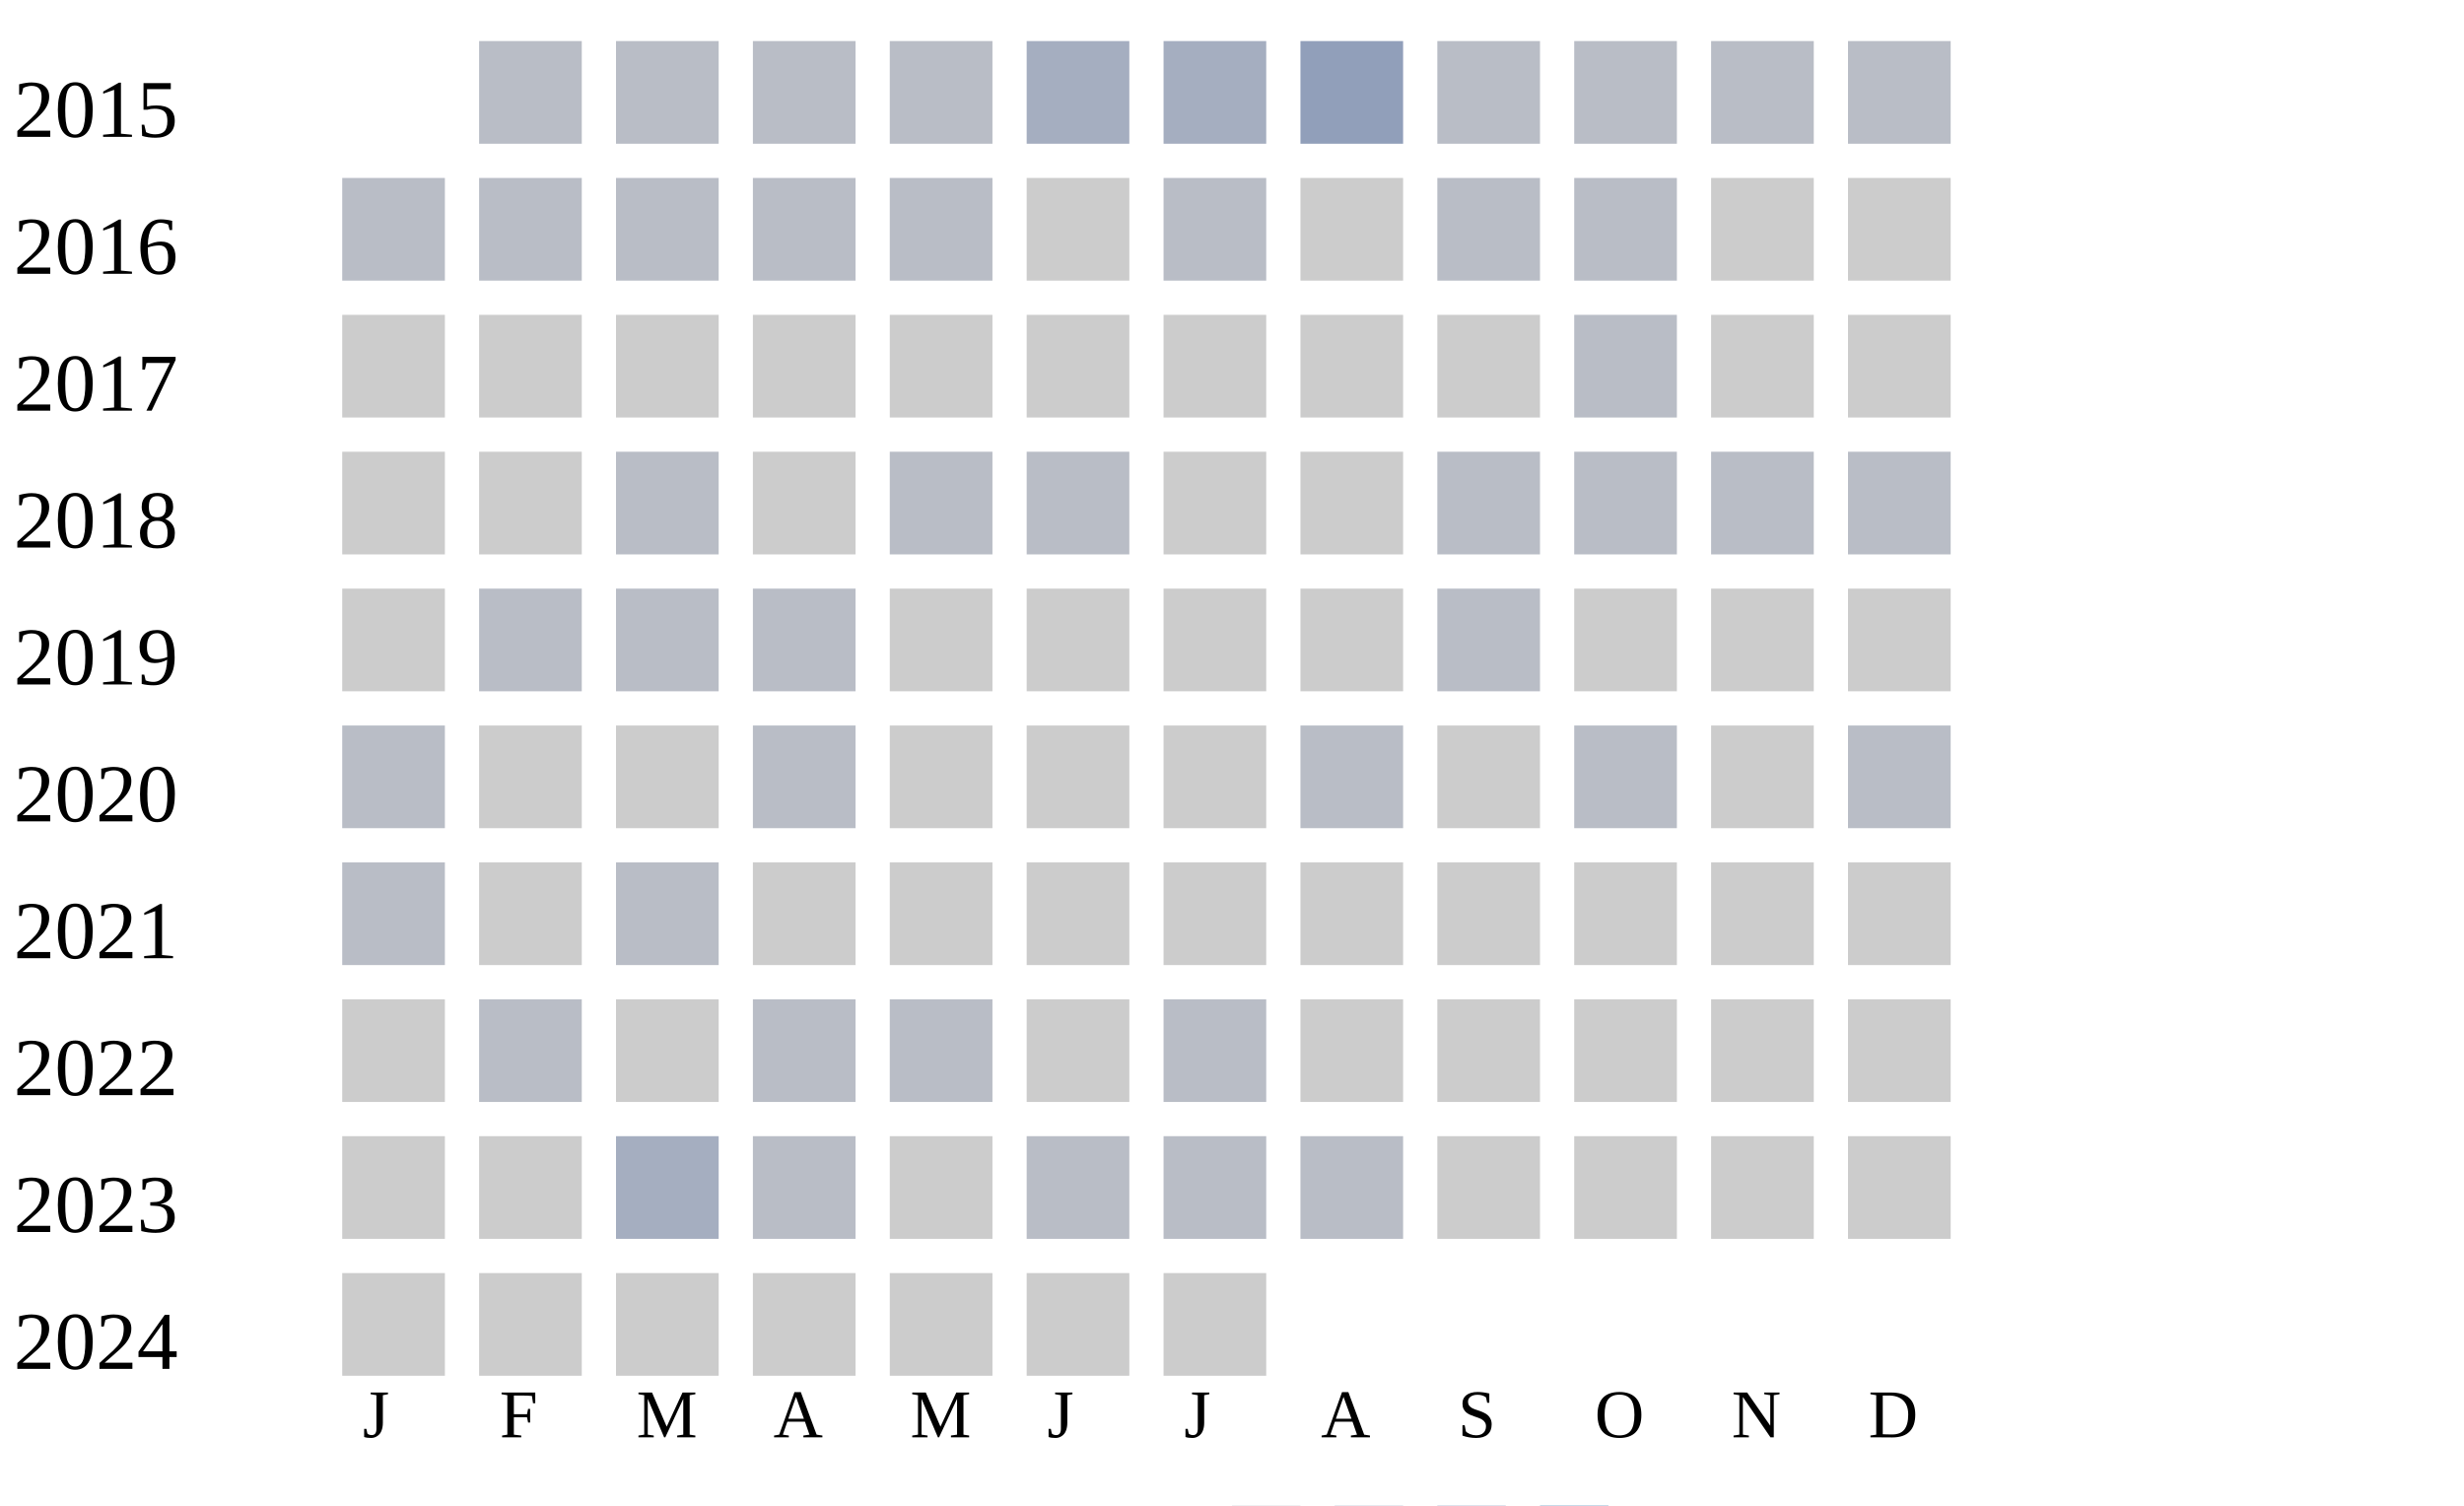
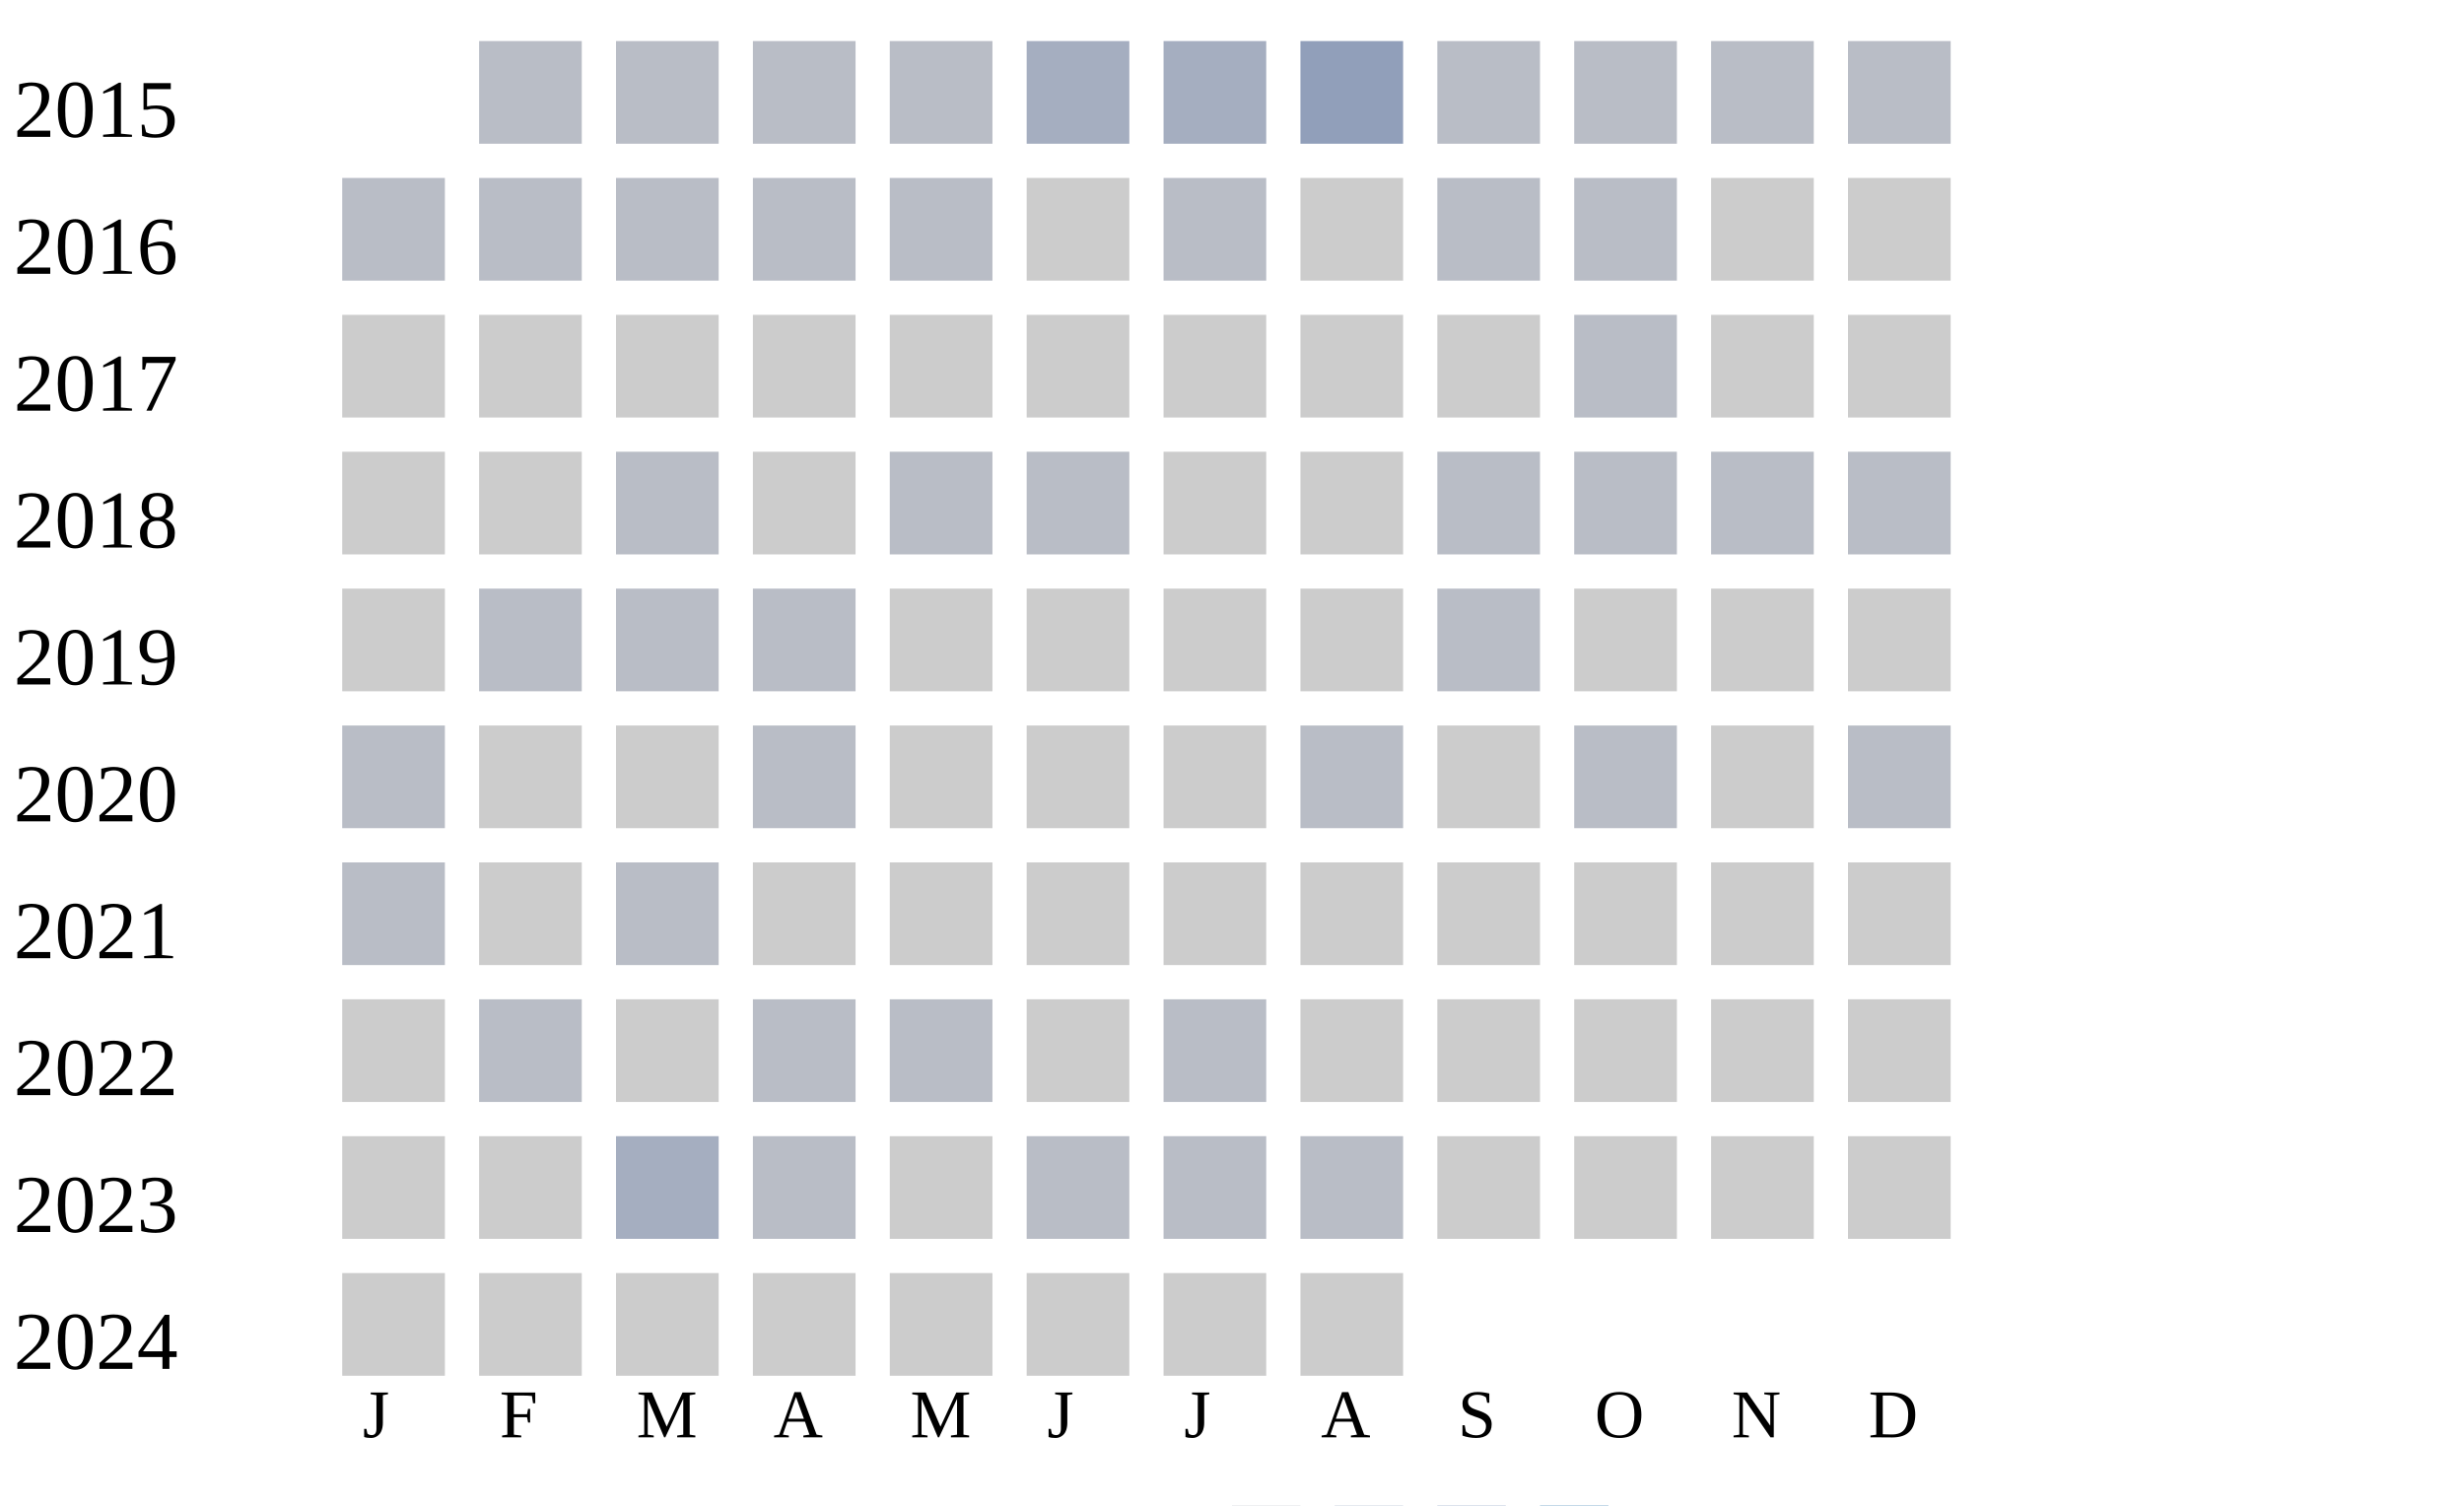
<svg xmlns="http://www.w3.org/2000/svg" width="360" height="220">
  <g transform="translate(0 0)">
    <text x="2" y="20">2015</text>
    <rect x="70" y="6" width="15" height="15" fill="#b9bdc6" />
    <rect x="90" y="6" width="15" height="15" fill="#b9bdc6" />
    <rect x="110" y="6" width="15" height="15" fill="#b9bdc6" />
    <rect x="130" y="6" width="15" height="15" fill="#b9bdc6" />
    <rect x="150" y="6" width="15" height="15" fill="#a5aec0" />
    <rect x="170" y="6" width="15" height="15" fill="#a5aec0" />
    <rect x="190" y="6" width="15" height="15" fill="#919fba" />
    <rect x="210" y="6" width="15" height="15" fill="#b9bdc6" />
    <rect x="230" y="6" width="15" height="15" fill="#b9bdc6" />
    <rect x="250" y="6" width="15" height="15" fill="#b9bdc6" />
    <rect x="270" y="6" width="15" height="15" fill="#b9bdc6" />
  </g>
  <g transform="translate(0 20)">
    <text x="2" y="20">2016</text>
    <rect x="50" y="6" width="15" height="15" fill="#b9bdc6" />
    <rect x="70" y="6" width="15" height="15" fill="#b9bdc6" />
    <rect x="90" y="6" width="15" height="15" fill="#b9bdc6" />
    <rect x="110" y="6" width="15" height="15" fill="#b9bdc6" />
    <rect x="130" y="6" width="15" height="15" fill="#b9bdc6" />
    <rect x="150" y="6" width="15" height="15" fill="#cccccc" />
    <rect x="170" y="6" width="15" height="15" fill="#b9bdc6" />
    <rect x="190" y="6" width="15" height="15" fill="#cccccc" />
    <rect x="210" y="6" width="15" height="15" fill="#b9bdc6" />
    <rect x="230" y="6" width="15" height="15" fill="#b9bdc6" />
    <rect x="250" y="6" width="15" height="15" fill="#cccccc" />
    <rect x="270" y="6" width="15" height="15" fill="#cccccc" />
  </g>
  <g transform="translate(0 40)">
    <text x="2" y="20">2017</text>
    <rect x="50" y="6" width="15" height="15" fill="#cccccc" />
    <rect x="70" y="6" width="15" height="15" fill="#cccccc" />
    <rect x="90" y="6" width="15" height="15" fill="#cccccc" />
    <rect x="110" y="6" width="15" height="15" fill="#cccccc" />
    <rect x="130" y="6" width="15" height="15" fill="#cccccc" />
    <rect x="150" y="6" width="15" height="15" fill="#cccccc" />
    <rect x="170" y="6" width="15" height="15" fill="#cccccc" />
    <rect x="190" y="6" width="15" height="15" fill="#cccccc" />
    <rect x="210" y="6" width="15" height="15" fill="#cccccc" />
    <rect x="230" y="6" width="15" height="15" fill="#b9bdc6" />
    <rect x="250" y="6" width="15" height="15" fill="#cccccc" />
    <rect x="270" y="6" width="15" height="15" fill="#cccccc" />
  </g>
  <g transform="translate(0 60)">
    <text x="2" y="20">2018</text>
    <rect x="50" y="6" width="15" height="15" fill="#cccccc" />
    <rect x="70" y="6" width="15" height="15" fill="#cccccc" />
    <rect x="90" y="6" width="15" height="15" fill="#b9bdc6" />
    <rect x="110" y="6" width="15" height="15" fill="#cccccc" />
    <rect x="130" y="6" width="15" height="15" fill="#b9bdc6" />
    <rect x="150" y="6" width="15" height="15" fill="#b9bdc6" />
    <rect x="170" y="6" width="15" height="15" fill="#cccccc" />
    <rect x="190" y="6" width="15" height="15" fill="#cccccc" />
    <rect x="210" y="6" width="15" height="15" fill="#b9bdc6" />
    <rect x="230" y="6" width="15" height="15" fill="#b9bdc6" />
    <rect x="250" y="6" width="15" height="15" fill="#b9bdc6" />
    <rect x="270" y="6" width="15" height="15" fill="#b9bdc6" />
  </g>
  <g transform="translate(0 80)">
    <text x="2" y="20">2019</text>
    <rect x="50" y="6" width="15" height="15" fill="#cccccc" />
    <rect x="70" y="6" width="15" height="15" fill="#b9bdc6" />
    <rect x="90" y="6" width="15" height="15" fill="#b9bdc6" />
    <rect x="110" y="6" width="15" height="15" fill="#b9bdc6" />
    <rect x="130" y="6" width="15" height="15" fill="#cccccc" />
    <rect x="150" y="6" width="15" height="15" fill="#cccccc" />
    <rect x="170" y="6" width="15" height="15" fill="#cccccc" />
    <rect x="190" y="6" width="15" height="15" fill="#cccccc" />
    <rect x="210" y="6" width="15" height="15" fill="#b9bdc6" />
    <rect x="230" y="6" width="15" height="15" fill="#cccccc" />
    <rect x="250" y="6" width="15" height="15" fill="#cccccc" />
    <rect x="270" y="6" width="15" height="15" fill="#cccccc" />
  </g>
  <g transform="translate(0 100)">
    <text x="2" y="20">2020</text>
    <rect x="50" y="6" width="15" height="15" fill="#b9bdc6" />
    <rect x="70" y="6" width="15" height="15" fill="#cccccc" />
    <rect x="90" y="6" width="15" height="15" fill="#cccccc" />
    <rect x="110" y="6" width="15" height="15" fill="#b9bdc6" />
    <rect x="130" y="6" width="15" height="15" fill="#cccccc" />
    <rect x="150" y="6" width="15" height="15" fill="#cccccc" />
    <rect x="170" y="6" width="15" height="15" fill="#cccccc" />
    <rect x="190" y="6" width="15" height="15" fill="#b9bdc6" />
    <rect x="210" y="6" width="15" height="15" fill="#cccccc" />
    <rect x="230" y="6" width="15" height="15" fill="#b9bdc6" />
    <rect x="250" y="6" width="15" height="15" fill="#cccccc" />
    <rect x="270" y="6" width="15" height="15" fill="#b9bdc6" />
  </g>
  <g transform="translate(0 120)">
    <text x="2" y="20">2021</text>
    <rect x="50" y="6" width="15" height="15" fill="#b9bdc6" />
    <rect x="70" y="6" width="15" height="15" fill="#cccccc" />
    <rect x="90" y="6" width="15" height="15" fill="#b9bdc6" />
    <rect x="110" y="6" width="15" height="15" fill="#cccccc" />
    <rect x="130" y="6" width="15" height="15" fill="#cccccc" />
    <rect x="150" y="6" width="15" height="15" fill="#cccccc" />
    <rect x="170" y="6" width="15" height="15" fill="#cccccc" />
    <rect x="190" y="6" width="15" height="15" fill="#cccccc" />
    <rect x="210" y="6" width="15" height="15" fill="#cccccc" />
    <rect x="230" y="6" width="15" height="15" fill="#cccccc" />
    <rect x="250" y="6" width="15" height="15" fill="#cccccc" />
    <rect x="270" y="6" width="15" height="15" fill="#cccccc" />
  </g>
  <g transform="translate(0 140)">
    <text x="2" y="20">2022</text>
    <rect x="50" y="6" width="15" height="15" fill="#cccccc" />
    <rect x="70" y="6" width="15" height="15" fill="#b9bdc6" />
    <rect x="90" y="6" width="15" height="15" fill="#cccccc" />
    <rect x="110" y="6" width="15" height="15" fill="#b9bdc6" />
    <rect x="130" y="6" width="15" height="15" fill="#b9bdc6" />
    <rect x="150" y="6" width="15" height="15" fill="#cccccc" />
    <rect x="170" y="6" width="15" height="15" fill="#b9bdc6" />
    <rect x="190" y="6" width="15" height="15" fill="#cccccc" />
    <rect x="210" y="6" width="15" height="15" fill="#cccccc" />
    <rect x="230" y="6" width="15" height="15" fill="#cccccc" />
    <rect x="250" y="6" width="15" height="15" fill="#cccccc" />
    <rect x="270" y="6" width="15" height="15" fill="#cccccc" />
  </g>
  <g transform="translate(0 160)">
    <text x="2" y="20">2023</text>
    <rect x="50" y="6" width="15" height="15" fill="#cccccc" />
    <rect x="70" y="6" width="15" height="15" fill="#cccccc" />
    <rect x="90" y="6" width="15" height="15" fill="#a5aec0" />
    <rect x="110" y="6" width="15" height="15" fill="#b9bdc6" />
    <rect x="130" y="6" width="15" height="15" fill="#cccccc" />
    <rect x="150" y="6" width="15" height="15" fill="#b9bdc6" />
    <rect x="170" y="6" width="15" height="15" fill="#b9bdc6" />
    <rect x="190" y="6" width="15" height="15" fill="#b9bdc6" />
    <rect x="210" y="6" width="15" height="15" fill="#cccccc" />
    <rect x="230" y="6" width="15" height="15" fill="#cccccc" />
    <rect x="250" y="6" width="15" height="15" fill="#cccccc" />
    <rect x="270" y="6" width="15" height="15" fill="#cccccc" />
  </g>
  <g transform="translate(0 180)">
    <text x="2" y="20">2024</text>
    <rect x="50" y="6" width="15" height="15" fill="#cccccc" />
    <rect x="70" y="6" width="15" height="15" fill="#cccccc" />
    <rect x="90" y="6" width="15" height="15" fill="#cccccc" />
    <rect x="110" y="6" width="15" height="15" fill="#cccccc" />
    <rect x="130" y="6" width="15" height="15" fill="#cccccc" />
    <rect x="150" y="6" width="15" height="15" fill="#cccccc" />
    <rect x="170" y="6" width="15" height="15" fill="#cccccc" />
+     <rect x="190" y="6" width="15" height="15" fill="#cccccc" />
  </g>
  <text style="font-size: 10px; text-align: center" x="53" y="210">J</text>
  <text style="font-size: 10px; text-align: center" x="73" y="210">F</text>
  <text style="font-size: 10px; text-align: center" x="93" y="210">M</text>
  <text style="font-size: 10px; text-align: center" x="113" y="210">A</text>
  <text style="font-size: 10px; text-align: center" x="133" y="210">M</text>
  <text style="font-size: 10px; text-align: center" x="153" y="210">J</text>
  <text style="font-size: 10px; text-align: center" x="173" y="210">J</text>
  <text style="font-size: 10px; text-align: center" x="193" y="210">A</text>
  <text style="font-size: 10px; text-align: center" x="213" y="210">S</text>
  <text style="font-size: 10px; text-align: center" x="233" y="210">O</text>
  <text style="font-size: 10px; text-align: center" x="253" y="210">N</text>
  <text style="font-size: 10px; text-align: center" x="273" y="210">D</text>
  <text style="font-size: 10px;" x="155" y="229">Less</text>
  <rect fill="#b9bdc6" width="10" height="10" x="180" y="220" />
  <rect fill="#919fba" width="10" height="10" x="195" y="220" />
  <rect fill="#6882ae" width="10" height="10" x="210" y="220" />
  <rect fill="#005a9c" width="10" height="10" x="225" y="220" />
  <text x="240" y="229" style="font-size: 10px;">More</text>
</svg>
